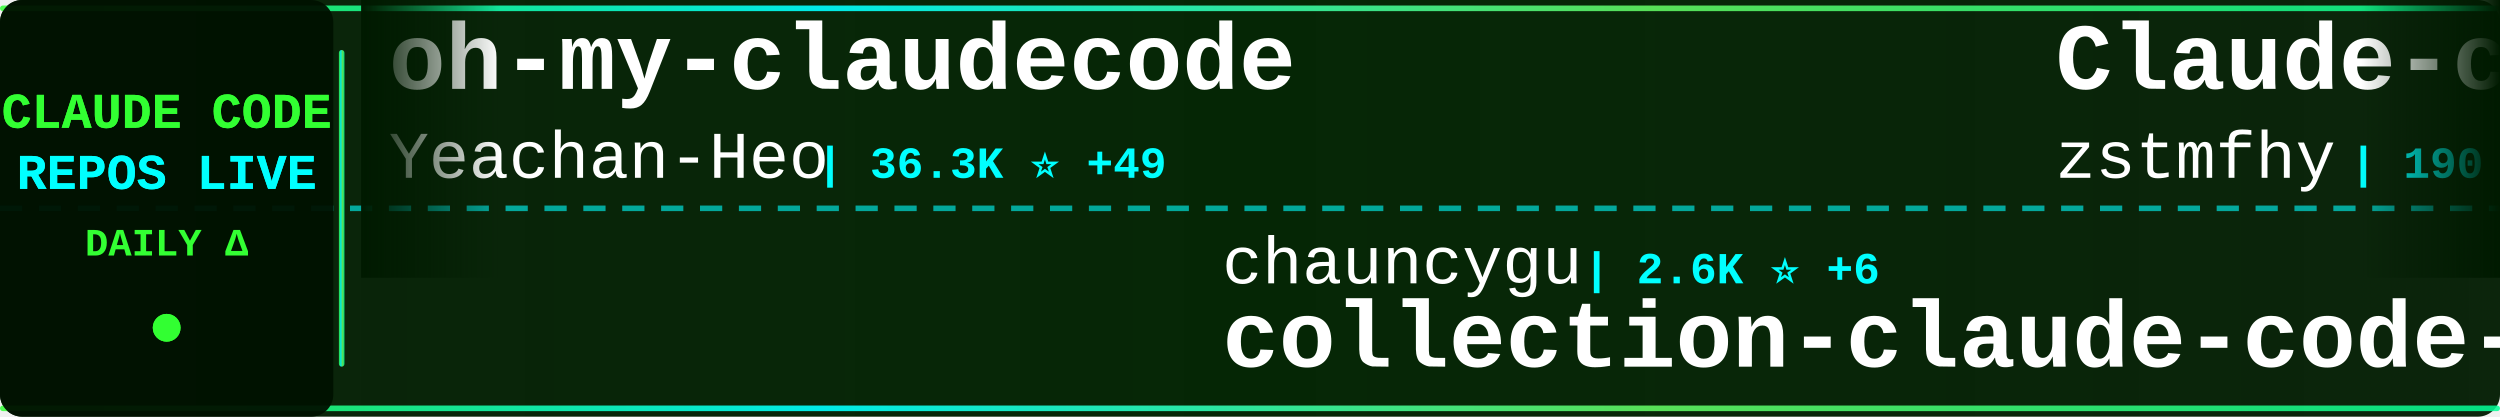
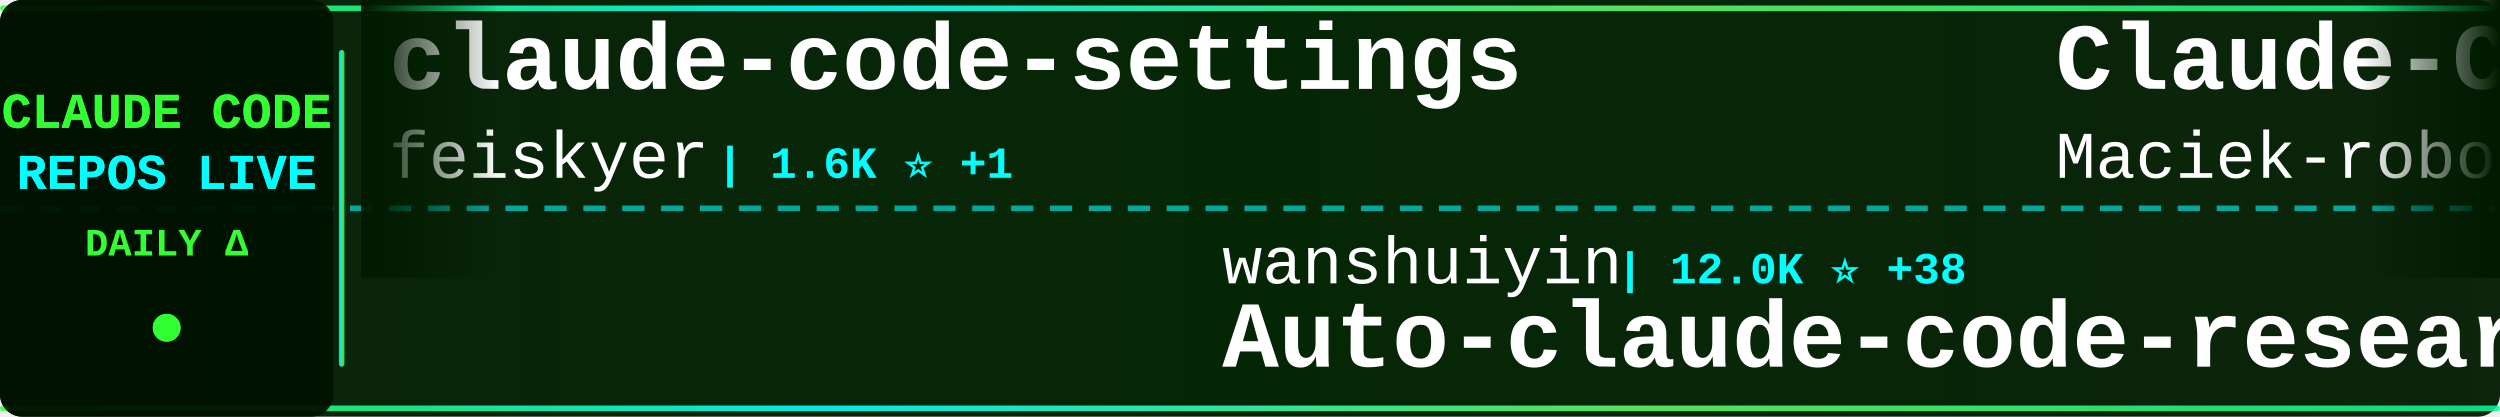
<svg xmlns="http://www.w3.org/2000/svg" width="900" height="150">
  <defs>
    <linearGradient id="tickerBg" x1="0%" y1="0%" x2="100%" y2="0%">
      <stop offset="0%" style="stop-color:#001a00;stop-opacity:0.95" />
      <stop offset="50%" style="stop-color:#002200;stop-opacity:0.98" />
      <stop offset="100%" style="stop-color:#001a00;stop-opacity:0.95" />
    </linearGradient>
    <linearGradient id="borderGrad" x1="0%" y1="0%" x2="100%" y2="0%">
      <stop offset="0%" style="stop-color:#33ff33;stop-opacity:0.85">
        <animate attributeName="stop-opacity" values="0.85;1;0.85" dur="2s" repeatCount="indefinite" />
      </stop>
      <stop offset="33%" style="stop-color:#00ffff;stop-opacity:0.9">
        <animate attributeName="stop-opacity" values="0.9;1;0.9" dur="2.2s" repeatCount="indefinite" />
      </stop>
      <stop offset="66%" style="stop-color:#66ff66;stop-opacity:0.85">
        <animate attributeName="stop-opacity" values="0.85;1;0.85" dur="1.8s" repeatCount="indefinite" />
      </stop>
      <stop offset="100%" style="stop-color:#00ff99;stop-opacity:0.85">
        <animate attributeName="stop-opacity" values="0.85;1;0.85" dur="2s" repeatCount="indefinite" />
      </stop>
    </linearGradient>
    <filter id="textGlow">
      <feGaussianBlur stdDeviation="0.1" result="coloredBlur" />
      <feMerge>
        <feMergeNode in="coloredBlur" />
        <feMergeNode in="SourceGraphic" />
      </feMerge>
    </filter>
    <filter id="metricGlow">
      <feGaussianBlur stdDeviation="0.2" result="coloredBlur" />
      <feMerge>
        <feMergeNode in="coloredBlur" />
        <feMergeNode in="SourceGraphic" />
      </feMerge>
    </filter>
    <linearGradient id="leftFade" x1="0%" y1="0%" x2="100%" y2="0%">
      <stop offset="0%" style="stop-color:#001a00;stop-opacity:1" />
      <stop offset="100%" style="stop-color:#001a00;stop-opacity:0" />
    </linearGradient>
    <linearGradient id="rightFade" x1="0%" y1="0%" x2="100%" y2="0%">
      <stop offset="0%" style="stop-color:#001a00;stop-opacity:0" />
      <stop offset="100%" style="stop-color:#001a00;stop-opacity:1" />
    </linearGradient>
  </defs>
  <rect width="900" height="150" fill="url(#tickerBg)" rx="8" />
  <rect x="0" y="2" width="900" height="2" fill="url(#borderGrad)" rx="1" />
  <rect x="0" y="146" width="900" height="2" fill="url(#borderGrad)" rx="1" />
  <line x1="0" y1="75" x2="900" y2="75" stroke="#00ffff" stroke-width="2" stroke-dasharray="8 6" opacity="0.6" />
  <rect x="0" y="0" width="120" height="150" fill="#001100" opacity="0.95" rx="8" />
  <text x="60" y="46" font-family="'Courier New', monospace" font-size="18" font-weight="bold" fill="#33ff33" text-anchor="middle" filter="url(#textGlow)">
    CLAUDE CODE
  </text>
  <text x="60" y="68" font-family="'Courier New', monospace" font-size="18" font-weight="bold" fill="#00ffff" text-anchor="middle" filter="url(#textGlow)">
    REPOS LIVE
  </text>
  <text x="60" y="92" font-family="'Courier New', monospace" font-size="14" font-weight="bold" fill="#33ff33" text-anchor="middle">
    DAILY Δ
  </text>
  <circle cx="60" cy="118" r="5" fill="#33ff33" filter="url(#metricGlow)">
    <animate attributeName="r" values="4;6;4" dur="1.5s" repeatCount="indefinite" />
    <animate attributeName="opacity" values="0.6;1;0.6" dur="1.5s" repeatCount="indefinite" />
  </circle>
  <rect x="122" y="18" width="2" height="114" fill="url(#borderGrad)" rx="1" />
  <clipPath id="tickerClip">
    <rect x="130" y="0" width="770" height="150" />
  </clipPath>
  <g clip-path="url(#tickerClip)">
    <g id="tickerItems">
      <animateTransform attributeName="transform" attributeType="XML" type="translate" from="0 0" to="-3000 0" dur="54s" repeatCount="indefinite" />
      <g transform="translate(0, 0)">
-         <text x="140" y="32" font-family="'Courier New', monospace" font-size="34" font-weight="bold" fill="#ffffff">oh-my-claudecode</text>
-         <text x="140" y="64" font-family="'Courier New', monospace" font-size="24" font-weight="normal" fill="#ffffff" opacity="1.0">Yeachan-Heo</text>
-         <text x="294" y="64" font-family="'Courier New', monospace" font-size="16" font-weight="bold" fill="#00ffff"> | 36.3K ⭐ +49</text>
+         <text x="140" y="32" font-family="'Courier New', monospace" font-size="34" font-weight="bold" fill="#ffffff">claude-code-settings</text>
+         <text x="140" y="64" font-family="'Courier New', monospace" font-size="24" font-weight="normal" fill="#ffffff" opacity="1.0">feiskyer</text>
+         <text x="258" y="64" font-family="'Courier New', monospace" font-size="16" font-weight="bold" fill="#00ffff"> | 1.6K ⭐ +1</text>
      </g>
      <g transform="translate(300, 0)">
-         <text x="140" y="102" font-family="'Courier New', monospace" font-size="24" font-weight="normal" fill="#ffffff" opacity="1.0">chauncygu</text>
-         <text x="270" y="102" font-family="'Courier New', monospace" font-size="16" font-weight="bold" fill="#00ffff"> | 2.6K ⭐ +6</text>
-         <text x="140" y="132" font-family="'Courier New', monospace" font-size="34" font-weight="bold" fill="#ffffff">collection-claude-code-s...</text>
+         <text x="140" y="102" font-family="'Courier New', monospace" font-size="24" font-weight="normal" fill="#ffffff" opacity="1.0">wanshuiyin</text>
+         <text x="282" y="102" font-family="'Courier New', monospace" font-size="16" font-weight="bold" fill="#00ffff"> | 12.0K ⭐ +38</text>
+         <text x="140" y="132" font-family="'Courier New', monospace" font-size="34" font-weight="bold" fill="#ffffff">Auto-claude-code-researc...</text>
      </g>
      <g transform="translate(600, 0)">
-         <text x="140" y="32" font-family="'Courier New', monospace" font-size="34" font-weight="bold" fill="#ffffff">Claude-code</text>
-         <text x="140" y="64" font-family="'Courier New', monospace" font-size="24" font-weight="normal" fill="#ffffff" opacity="1.0">zstmfhy</text>
-         <text x="246" y="64" font-family="'Courier New', monospace" font-size="16" font-weight="bold" fill="#00ffff"> | 190 ⭐</text>
+         <text x="140" y="32" font-family="'Courier New', monospace" font-size="34" font-weight="bold" fill="#ffffff">Claude-Code-Usage-Monito...</text>
+         <text x="140" y="64" font-family="'Courier New', monospace" font-size="24" font-weight="normal" fill="#ffffff" opacity="1.0">Maciek-roboblog</text>
+         <text x="342" y="64" font-family="'Courier New', monospace" font-size="16" font-weight="bold" fill="#00ffff"> | 8.2K ⭐ +4</text>
      </g>
      <g transform="translate(900, 0)">
-         <text x="140" y="102" font-family="'Courier New', monospace" font-size="24" font-weight="normal" fill="#ffffff" opacity="1.0">AprilNEA</text>
-         <text x="258" y="102" font-family="'Courier New', monospace" font-size="16" font-weight="bold" fill="#00ffff"> | 387 ⭐</text>
-         <text x="140" y="132" font-family="'Courier New', monospace" font-size="34" font-weight="bold" fill="#ffffff">claude-code-source</text>
+         <text x="140" y="102" font-family="'Courier New', monospace" font-size="24" font-weight="normal" fill="#ffffff" opacity="1.0">Cranot</text>
+         <text x="234" y="102" font-family="'Courier New', monospace" font-size="16" font-weight="bold" fill="#00ffff"> | 2.8K ⭐ +2</text>
+         <text x="140" y="132" font-family="'Courier New', monospace" font-size="34" font-weight="bold" fill="#ffffff">claude-code-guide</text>
      </g>
      <g transform="translate(1200, 0)">
-         <text x="140" y="32" font-family="'Courier New', monospace" font-size="34" font-weight="bold" fill="#ffffff">claude-code-security-rev...</text>
+         <text x="140" y="32" font-family="'Courier New', monospace" font-size="34" font-weight="bold" fill="#ffffff">claude-code-action</text>
        <text x="140" y="64" font-family="'Courier New', monospace" font-size="24" font-weight="normal" fill="#ffffff" opacity="1.0">anthropics</text>
-         <text x="282" y="64" font-family="'Courier New', monospace" font-size="16" font-weight="bold" fill="#00ffff"> | 5.2K ⭐ +8</text>
+         <text x="282" y="64" font-family="'Courier New', monospace" font-size="16" font-weight="bold" fill="#00ffff"> | 8.0K ⭐ +19</text>
      </g>
      <g transform="translate(1500, 0)">
-         <text x="140" y="102" font-family="'Courier New', monospace" font-size="24" font-weight="normal" fill="#ffffff" opacity="1.0">sugyan</text>
-         <text x="234" y="102" font-family="'Courier New', monospace" font-size="16" font-weight="bold" fill="#00ffff"> | 1.1K ⭐</text>
-         <text x="140" y="132" font-family="'Courier New', monospace" font-size="34" font-weight="bold" fill="#ffffff">claude-code-webui</text>
+         <text x="140" y="102" font-family="'Courier New', monospace" font-size="24" font-weight="normal" fill="#ffffff" opacity="1.0">ykdojo</text>
+         <text x="234" y="102" font-family="'Courier New', monospace" font-size="16" font-weight="bold" fill="#00ffff"> | 8.7K ⭐ +8</text>
+         <text x="140" y="132" font-family="'Courier New', monospace" font-size="34" font-weight="bold" fill="#ffffff">claude-code-tips</text>
      </g>
      <g transform="translate(1800, 0)">
-         <text x="140" y="32" font-family="'Courier New', monospace" font-size="34" font-weight="bold" fill="#ffffff">awesome-claude-code-tool...</text>
-         <text x="140" y="64" font-family="'Courier New', monospace" font-size="24" font-weight="normal" fill="#ffffff" opacity="1.0">rohitg00</text>
-         <text x="258" y="64" font-family="'Courier New', monospace" font-size="16" font-weight="bold" fill="#00ffff"> | 2.0K ⭐ +8</text>
+         <text x="140" y="32" font-family="'Courier New', monospace" font-size="34" font-weight="bold" fill="#ffffff">claude-code</text>
+         <text x="140" y="64" font-family="'Courier New', monospace" font-size="24" font-weight="normal" fill="#ffffff" opacity="1.0">RishabhK103</text>
+         <text x="294" y="64" font-family="'Courier New', monospace" font-size="16" font-weight="bold" fill="#00ffff"> | 89 ⭐</text>
      </g>
      <g transform="translate(2100, 0)">
-         <text x="140" y="102" font-family="'Courier New', monospace" font-size="24" font-weight="normal" fill="#ffffff" opacity="1.0">Windy3f3f3f3f</text>
-         <text x="318" y="102" font-family="'Courier New', monospace" font-size="16" font-weight="bold" fill="#00ffff"> | 1.4K ⭐ +6</text>
-         <text x="140" y="132" font-family="'Courier New', monospace" font-size="34" font-weight="bold" fill="#ffffff">claude-code-from-scratch</text>
+         <text x="140" y="102" font-family="'Courier New', monospace" font-size="24" font-weight="normal" fill="#ffffff" opacity="1.0">davila7</text>
+         <text x="246" y="102" font-family="'Courier New', monospace" font-size="16" font-weight="bold" fill="#00ffff"> | 28.0K ⭐ +20</text>
+         <text x="140" y="132" font-family="'Courier New', monospace" font-size="34" font-weight="bold" fill="#ffffff">claude-code-templates</text>
      </g>
      <g transform="translate(2400, 0)">
-         <text x="140" y="32" font-family="'Courier New', monospace" font-size="34" font-weight="bold" fill="#ffffff">Open-ClaudeCode</text>
-         <text x="140" y="64" font-family="'Courier New', monospace" font-size="24" font-weight="normal" fill="#ffffff" opacity="1.0">LING71671</text>
-         <text x="270" y="64" font-family="'Courier New', monospace" font-size="16" font-weight="bold" fill="#00ffff"> | 884 ⭐ +3</text>
+         <text x="140" y="32" font-family="'Courier New', monospace" font-size="34" font-weight="bold" fill="#ffffff">claude-code</text>
+         <text x="140" y="64" font-family="'Courier New', monospace" font-size="24" font-weight="normal" fill="#ffffff" opacity="1.0">VineeTagarwaL-code</text>
+         <text x="378" y="64" font-family="'Courier New', monospace" font-size="16" font-weight="bold" fill="#00ffff"> | 276 ⭐</text>
      </g>
      <g transform="translate(2700, 0)">
-         <text x="140" y="102" font-family="'Courier New', monospace" font-size="24" font-weight="normal" fill="#ffffff" opacity="1.0">claude-code-best</text>
-         <text x="354" y="102" font-family="'Courier New', monospace" font-size="16" font-weight="bold" fill="#00ffff"> | 19.9K ⭐ +25</text>
-         <text x="140" y="132" font-family="'Courier New', monospace" font-size="34" font-weight="bold" fill="#ffffff">claude-code</text>
+         <text x="140" y="102" font-family="'Courier New', monospace" font-size="24" font-weight="normal" fill="#ffffff" opacity="1.0">Donchitos</text>
+         <text x="270" y="102" font-family="'Courier New', monospace" font-size="16" font-weight="bold" fill="#00ffff"> | 21.6K ⭐ +60</text>
+         <text x="140" y="132" font-family="'Courier New', monospace" font-size="34" font-weight="bold" fill="#ffffff">Claude-Code-Game-Studios</text>
      </g>
      <g transform="translate(3000, 0)">
-         <text x="140" y="32" font-family="'Courier New', monospace" font-size="34" font-weight="bold" fill="#ffffff">oh-my-claudecode</text>
-         <text x="140" y="64" font-family="'Courier New', monospace" font-size="24" font-weight="normal" fill="#ffffff" opacity="1.0">Yeachan-Heo</text>
-         <text x="294" y="64" font-family="'Courier New', monospace" font-size="16" font-weight="bold" fill="#00ffff"> | 36.3K ⭐ +49</text>
+         <text x="140" y="32" font-family="'Courier New', monospace" font-size="34" font-weight="bold" fill="#ffffff">claude-code-settings</text>
+         <text x="140" y="64" font-family="'Courier New', monospace" font-size="24" font-weight="normal" fill="#ffffff" opacity="1.0">feiskyer</text>
+         <text x="258" y="64" font-family="'Courier New', monospace" font-size="16" font-weight="bold" fill="#00ffff"> | 1.6K ⭐ +1</text>
      </g>
      <g transform="translate(3300, 0)">
-         <text x="140" y="102" font-family="'Courier New', monospace" font-size="24" font-weight="normal" fill="#ffffff" opacity="1.0">chauncygu</text>
-         <text x="270" y="102" font-family="'Courier New', monospace" font-size="16" font-weight="bold" fill="#00ffff"> | 2.6K ⭐ +6</text>
-         <text x="140" y="132" font-family="'Courier New', monospace" font-size="34" font-weight="bold" fill="#ffffff">collection-claude-code-s...</text>
+         <text x="140" y="102" font-family="'Courier New', monospace" font-size="24" font-weight="normal" fill="#ffffff" opacity="1.0">wanshuiyin</text>
+         <text x="282" y="102" font-family="'Courier New', monospace" font-size="16" font-weight="bold" fill="#00ffff"> | 12.0K ⭐ +38</text>
+         <text x="140" y="132" font-family="'Courier New', monospace" font-size="34" font-weight="bold" fill="#ffffff">Auto-claude-code-researc...</text>
      </g>
      <g transform="translate(3600, 0)">
-         <text x="140" y="32" font-family="'Courier New', monospace" font-size="34" font-weight="bold" fill="#ffffff">Claude-code</text>
-         <text x="140" y="64" font-family="'Courier New', monospace" font-size="24" font-weight="normal" fill="#ffffff" opacity="1.0">zstmfhy</text>
-         <text x="246" y="64" font-family="'Courier New', monospace" font-size="16" font-weight="bold" fill="#00ffff"> | 190 ⭐</text>
+         <text x="140" y="32" font-family="'Courier New', monospace" font-size="34" font-weight="bold" fill="#ffffff">Claude-Code-Usage-Monito...</text>
+         <text x="140" y="64" font-family="'Courier New', monospace" font-size="24" font-weight="normal" fill="#ffffff" opacity="1.0">Maciek-roboblog</text>
+         <text x="342" y="64" font-family="'Courier New', monospace" font-size="16" font-weight="bold" fill="#00ffff"> | 8.2K ⭐ +4</text>
      </g>
      <g transform="translate(3900, 0)">
-         <text x="140" y="102" font-family="'Courier New', monospace" font-size="24" font-weight="normal" fill="#ffffff" opacity="1.0">AprilNEA</text>
-         <text x="258" y="102" font-family="'Courier New', monospace" font-size="16" font-weight="bold" fill="#00ffff"> | 387 ⭐</text>
-         <text x="140" y="132" font-family="'Courier New', monospace" font-size="34" font-weight="bold" fill="#ffffff">claude-code-source</text>
+         <text x="140" y="102" font-family="'Courier New', monospace" font-size="24" font-weight="normal" fill="#ffffff" opacity="1.0">Cranot</text>
+         <text x="234" y="102" font-family="'Courier New', monospace" font-size="16" font-weight="bold" fill="#00ffff"> | 2.8K ⭐ +2</text>
+         <text x="140" y="132" font-family="'Courier New', monospace" font-size="34" font-weight="bold" fill="#ffffff">claude-code-guide</text>
      </g>
    </g>
  </g>
  <rect x="130" y="0" width="50" height="100" fill="url(#leftFade)" />
  <rect x="850" y="0" width="50" height="100" fill="url(#rightFade)" />
</svg>
